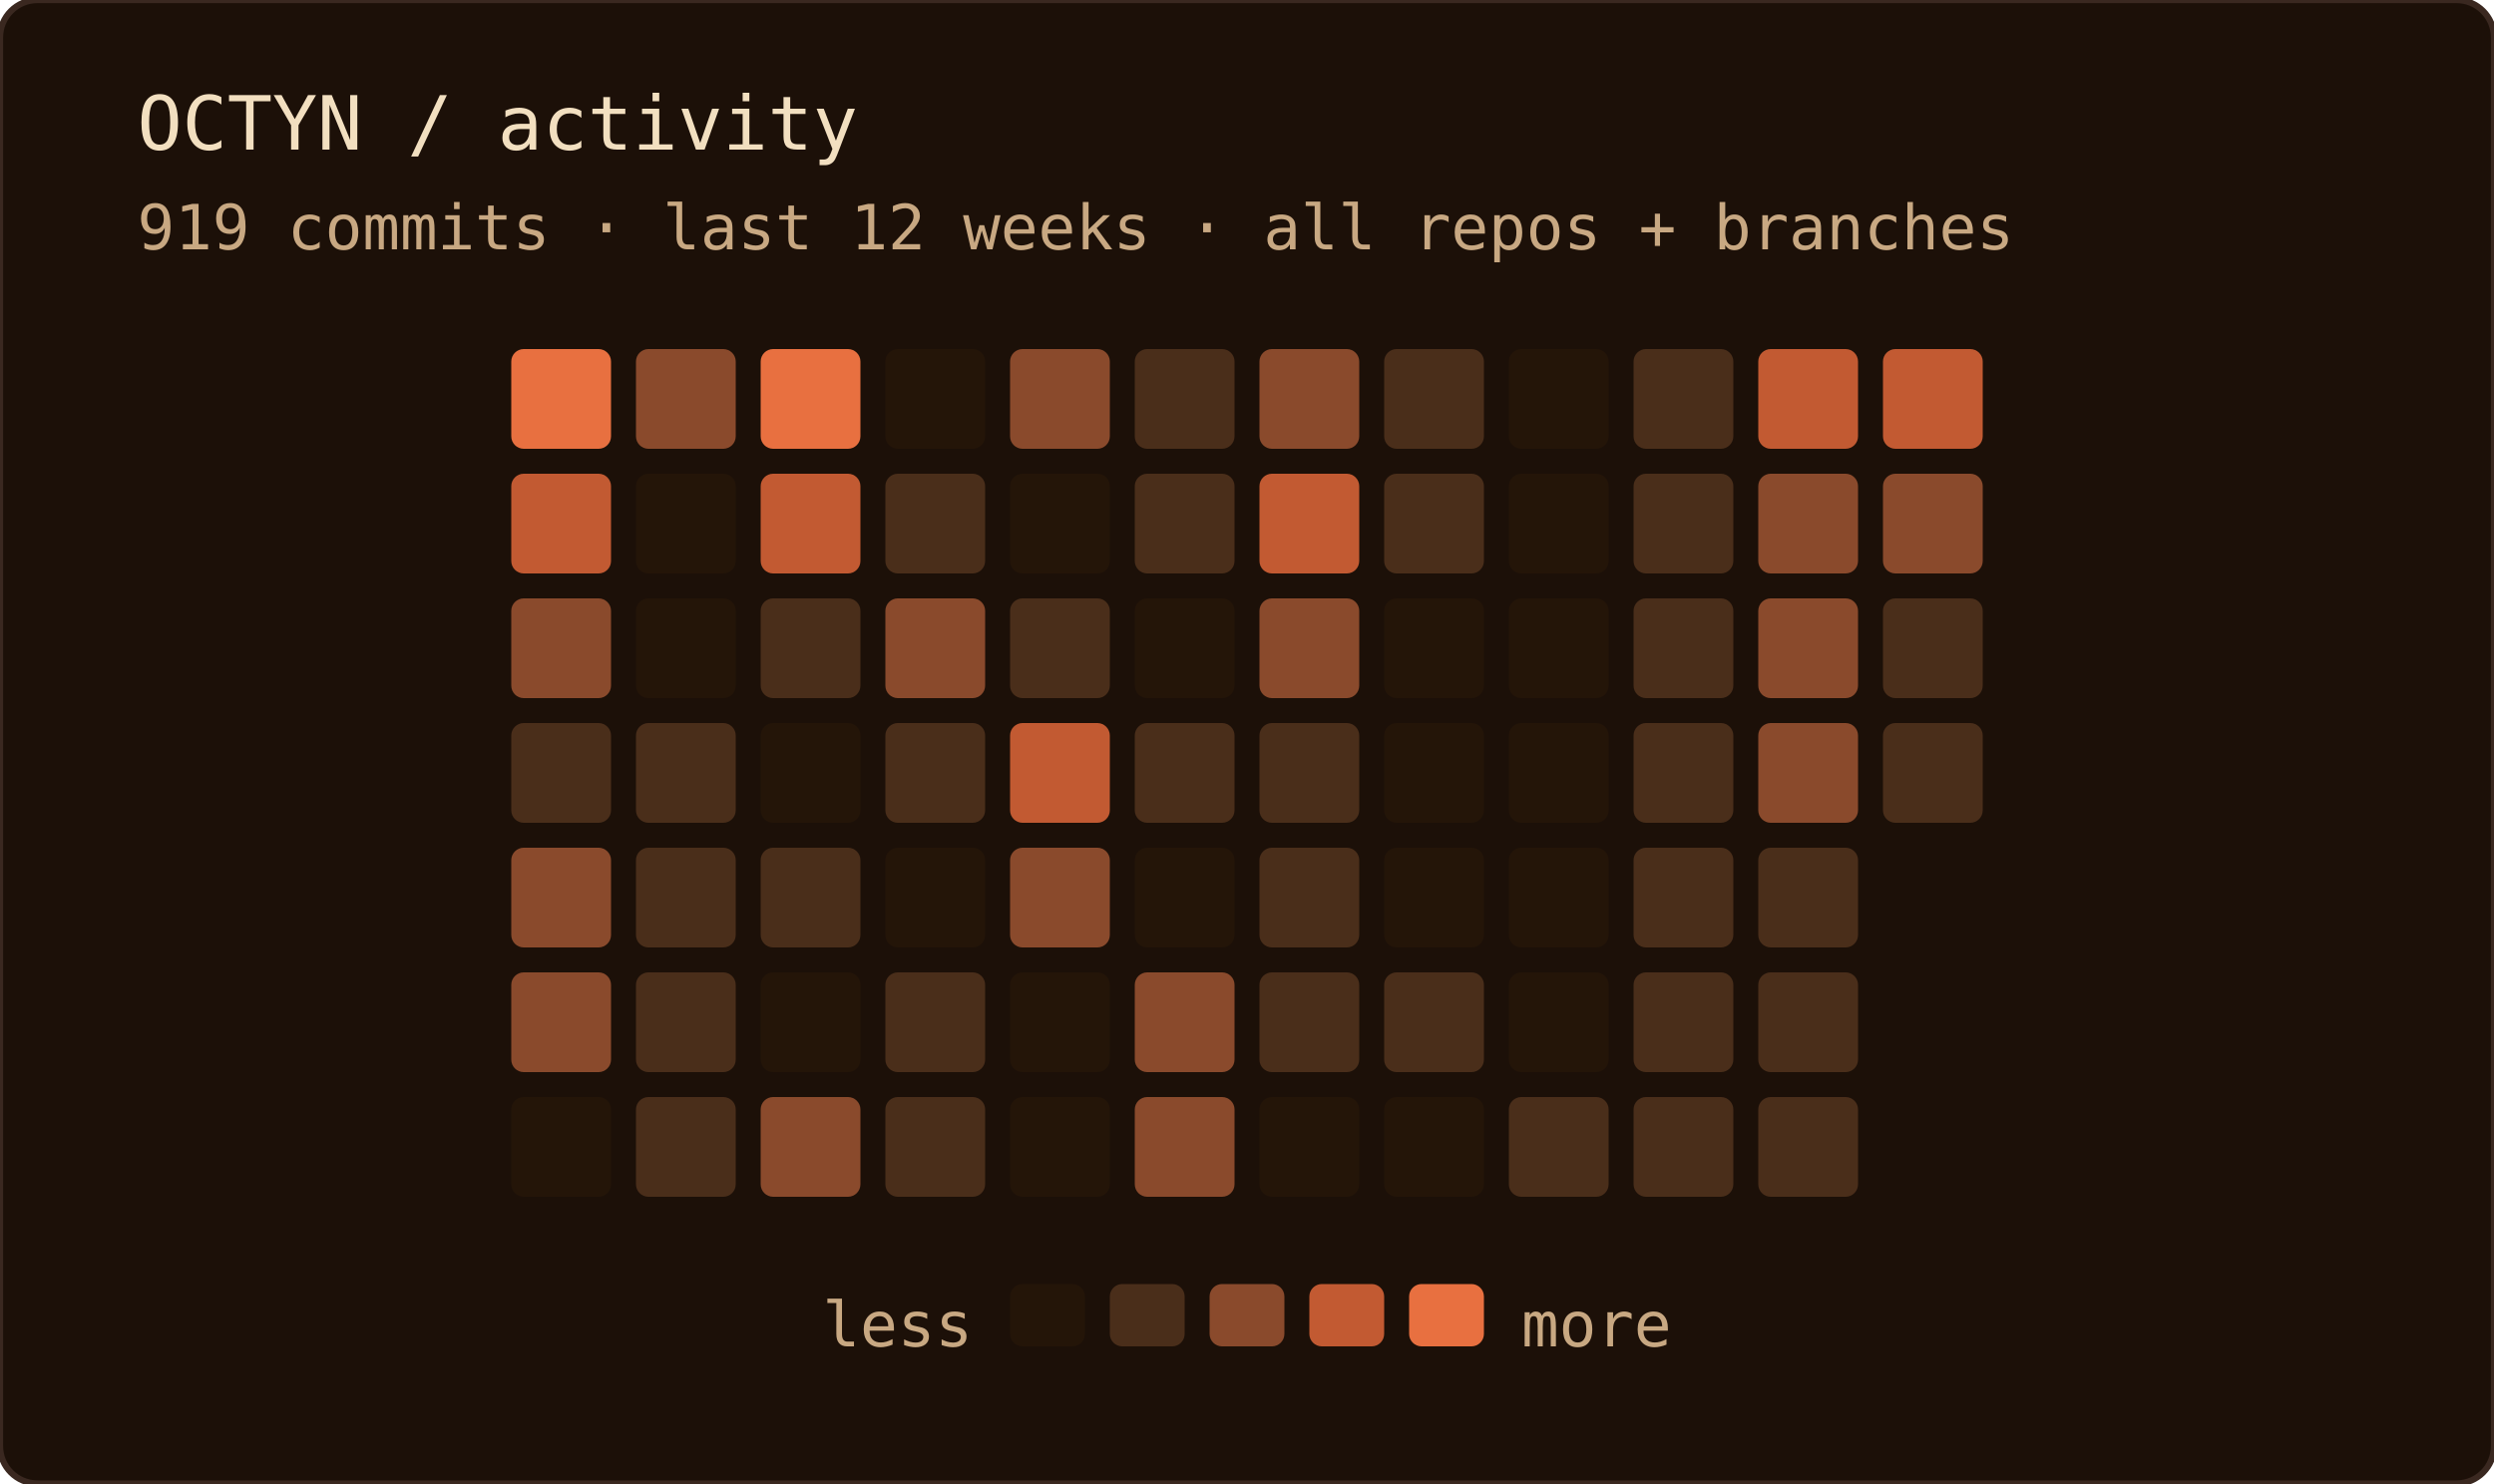
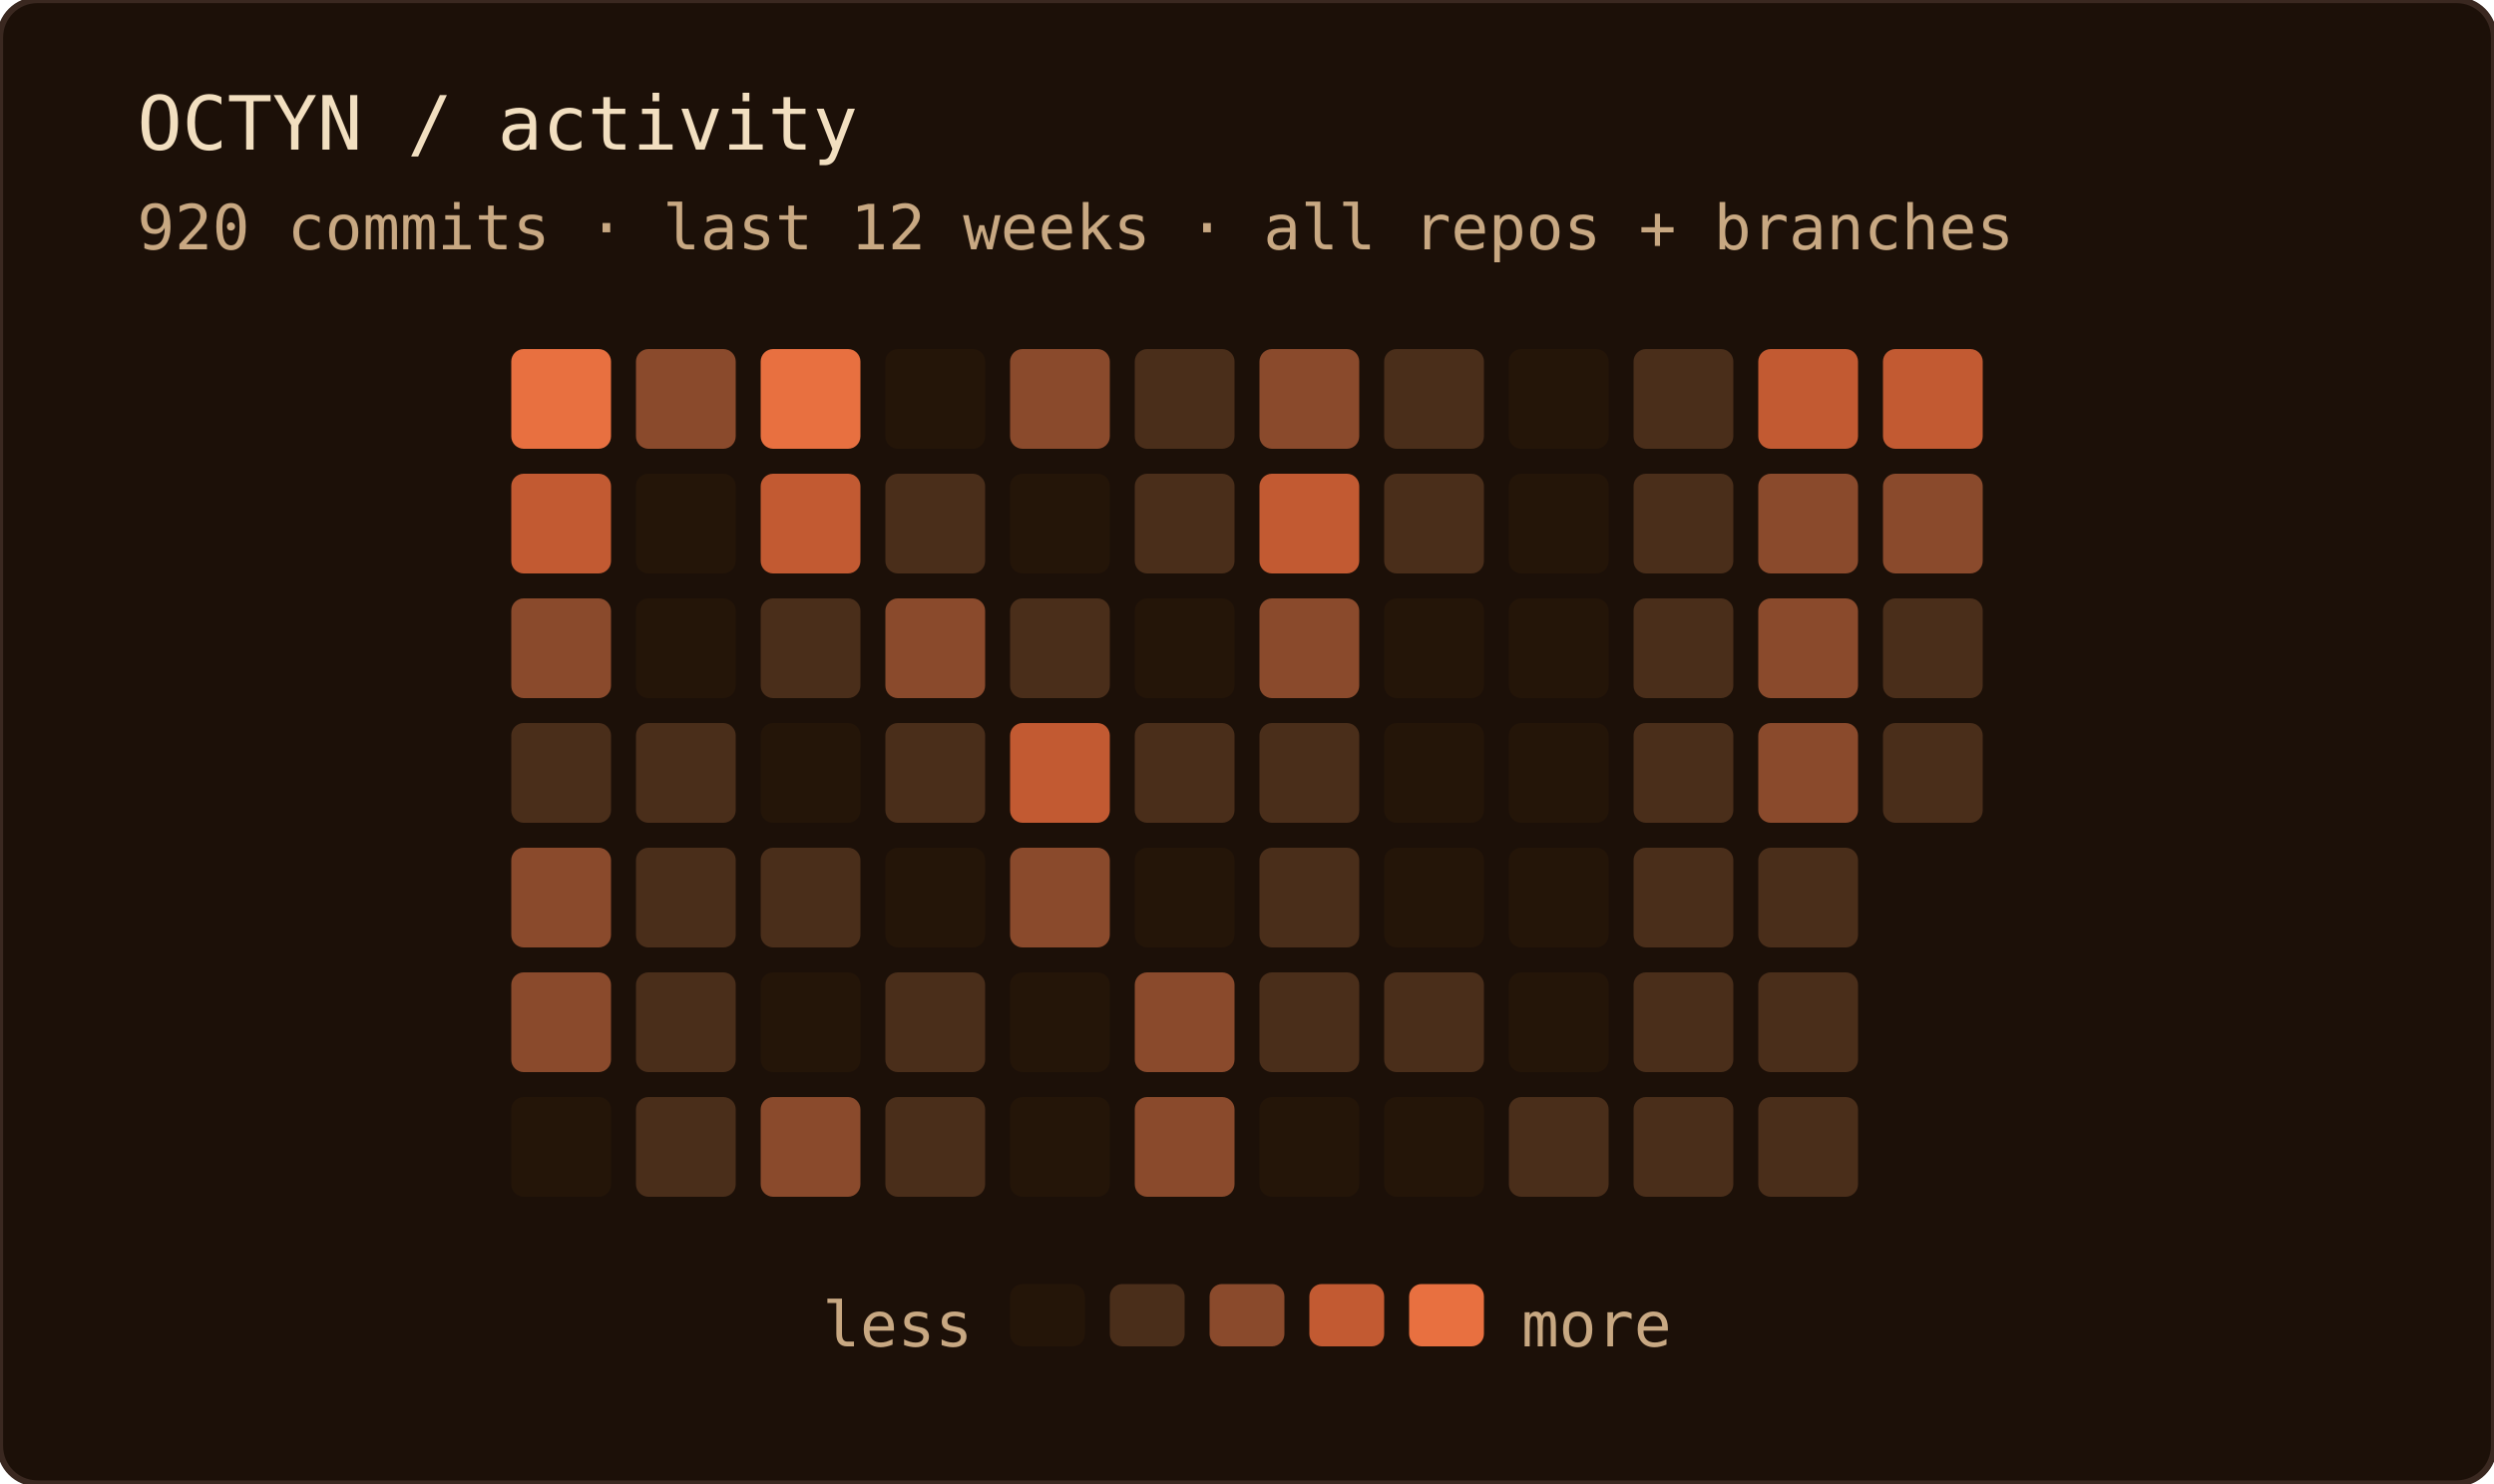
<svg xmlns="http://www.w3.org/2000/svg" width="400" height="238" role="img" aria-label="OCTYN commit activity — last 12 weeks · all repos + branches">
  <rect width="100%" height="100%" rx="6" fill="#1c1008" />
  <rect width="100%" height="100%" rx="6" fill="none" stroke="#3a2820" stroke-width="1" />
  <text x="22" y="24" font-family="'JetBrains Mono', 'Fira Code', ui-monospace, SFMono-Regular, Menlo, monospace" font-size="12" fill="#f2dfc0">OCTYN / activity</text>
-   <text x="22" y="40" font-family="'JetBrains Mono', 'Fira Code', ui-monospace, SFMono-Regular, Menlo, monospace" font-size="10" fill="#c8a882">919 commits · last 12 weeks · all repos + branches</text>
+   <text x="22" y="40" font-family="'JetBrains Mono', 'Fira Code', ui-monospace, SFMono-Regular, Menlo, monospace" font-size="10" fill="#c8a882">920 commits · last 12 weeks · all repos + branches</text>
  <rect x="82" y="56" width="16" height="16" rx="2" fill="#e87040" />
  <rect x="82" y="76" width="16" height="16" rx="2" fill="#c25a32" />
  <rect x="82" y="96" width="16" height="16" rx="2" fill="#8a4a2c" />
  <rect x="82" y="116" width="16" height="16" rx="2" fill="#4a2e1a" />
  <rect x="82" y="136" width="16" height="16" rx="2" fill="#8a4a2c" />
  <rect x="82" y="156" width="16" height="16" rx="2" fill="#8a4a2c" />
  <rect x="82" y="176" width="16" height="16" rx="2" fill="#241508" />
  <rect x="102" y="56" width="16" height="16" rx="2" fill="#8a4a2c" />
  <rect x="102" y="76" width="16" height="16" rx="2" fill="#241508" />
  <rect x="102" y="96" width="16" height="16" rx="2" fill="#241508" />
  <rect x="102" y="116" width="16" height="16" rx="2" fill="#4a2e1a" />
  <rect x="102" y="136" width="16" height="16" rx="2" fill="#4a2e1a" />
  <rect x="102" y="156" width="16" height="16" rx="2" fill="#4a2e1a" />
  <rect x="102" y="176" width="16" height="16" rx="2" fill="#4a2e1a" />
  <rect x="122" y="56" width="16" height="16" rx="2" fill="#e87040" />
  <rect x="122" y="76" width="16" height="16" rx="2" fill="#c25a32" />
  <rect x="122" y="96" width="16" height="16" rx="2" fill="#4a2e1a" />
  <rect x="122" y="116" width="16" height="16" rx="2" fill="#241508" />
  <rect x="122" y="136" width="16" height="16" rx="2" fill="#4a2e1a" />
  <rect x="122" y="156" width="16" height="16" rx="2" fill="#241508" />
  <rect x="122" y="176" width="16" height="16" rx="2" fill="#8a4a2c" />
  <rect x="142" y="56" width="16" height="16" rx="2" fill="#241508" />
  <rect x="142" y="76" width="16" height="16" rx="2" fill="#4a2e1a" />
  <rect x="142" y="96" width="16" height="16" rx="2" fill="#8a4a2c" />
  <rect x="142" y="116" width="16" height="16" rx="2" fill="#4a2e1a" />
  <rect x="142" y="136" width="16" height="16" rx="2" fill="#241508" />
  <rect x="142" y="156" width="16" height="16" rx="2" fill="#4a2e1a" />
  <rect x="142" y="176" width="16" height="16" rx="2" fill="#4a2e1a" />
  <rect x="162" y="56" width="16" height="16" rx="2" fill="#8a4a2c" />
  <rect x="162" y="76" width="16" height="16" rx="2" fill="#241508" />
  <rect x="162" y="96" width="16" height="16" rx="2" fill="#4a2e1a" />
  <rect x="162" y="116" width="16" height="16" rx="2" fill="#c25a32" />
  <rect x="162" y="136" width="16" height="16" rx="2" fill="#8a4a2c" />
  <rect x="162" y="156" width="16" height="16" rx="2" fill="#241508" />
  <rect x="162" y="176" width="16" height="16" rx="2" fill="#241508" />
  <rect x="182" y="56" width="16" height="16" rx="2" fill="#4a2e1a" />
  <rect x="182" y="76" width="16" height="16" rx="2" fill="#4a2e1a" />
  <rect x="182" y="96" width="16" height="16" rx="2" fill="#241508" />
  <rect x="182" y="116" width="16" height="16" rx="2" fill="#4a2e1a" />
  <rect x="182" y="136" width="16" height="16" rx="2" fill="#241508" />
  <rect x="182" y="156" width="16" height="16" rx="2" fill="#8a4a2c" />
  <rect x="182" y="176" width="16" height="16" rx="2" fill="#8a4a2c" />
  <rect x="202" y="56" width="16" height="16" rx="2" fill="#8a4a2c" />
  <rect x="202" y="76" width="16" height="16" rx="2" fill="#c25a32" />
  <rect x="202" y="96" width="16" height="16" rx="2" fill="#8a4a2c" />
  <rect x="202" y="116" width="16" height="16" rx="2" fill="#4a2e1a" />
  <rect x="202" y="136" width="16" height="16" rx="2" fill="#4a2e1a" />
  <rect x="202" y="156" width="16" height="16" rx="2" fill="#4a2e1a" />
  <rect x="202" y="176" width="16" height="16" rx="2" fill="#241508" />
  <rect x="222" y="56" width="16" height="16" rx="2" fill="#4a2e1a" />
  <rect x="222" y="76" width="16" height="16" rx="2" fill="#4a2e1a" />
  <rect x="222" y="96" width="16" height="16" rx="2" fill="#241508" />
  <rect x="222" y="116" width="16" height="16" rx="2" fill="#241508" />
  <rect x="222" y="136" width="16" height="16" rx="2" fill="#241508" />
  <rect x="222" y="156" width="16" height="16" rx="2" fill="#4a2e1a" />
  <rect x="222" y="176" width="16" height="16" rx="2" fill="#241508" />
  <rect x="242" y="56" width="16" height="16" rx="2" fill="#241508" />
  <rect x="242" y="76" width="16" height="16" rx="2" fill="#241508" />
  <rect x="242" y="96" width="16" height="16" rx="2" fill="#241508" />
  <rect x="242" y="116" width="16" height="16" rx="2" fill="#241508" />
  <rect x="242" y="136" width="16" height="16" rx="2" fill="#241508" />
  <rect x="242" y="156" width="16" height="16" rx="2" fill="#241508" />
  <rect x="242" y="176" width="16" height="16" rx="2" fill="#4a2e1a" />
  <rect x="262" y="56" width="16" height="16" rx="2" fill="#4a2e1a" />
  <rect x="262" y="76" width="16" height="16" rx="2" fill="#4a2e1a" />
  <rect x="262" y="96" width="16" height="16" rx="2" fill="#4a2e1a" />
  <rect x="262" y="116" width="16" height="16" rx="2" fill="#4a2e1a" />
  <rect x="262" y="136" width="16" height="16" rx="2" fill="#4a2e1a" />
  <rect x="262" y="156" width="16" height="16" rx="2" fill="#4a2e1a" />
  <rect x="262" y="176" width="16" height="16" rx="2" fill="#4a2e1a" />
  <rect x="282" y="56" width="16" height="16" rx="2" fill="#c25a32" />
  <rect x="282" y="76" width="16" height="16" rx="2" fill="#8a4a2c" />
  <rect x="282" y="96" width="16" height="16" rx="2" fill="#8a4a2c" />
  <rect x="282" y="116" width="16" height="16" rx="2" fill="#8a4a2c" />
  <rect x="282" y="136" width="16" height="16" rx="2" fill="#4a2e1a" />
  <rect x="282" y="156" width="16" height="16" rx="2" fill="#4a2e1a" />
  <rect x="282" y="176" width="16" height="16" rx="2" fill="#4a2e1a" />
  <rect x="302" y="56" width="16" height="16" rx="2" fill="#c25a32" />
  <rect x="302" y="76" width="16" height="16" rx="2" fill="#8a4a2c" />
  <rect x="302" y="96" width="16" height="16" rx="2" fill="#4a2e1a" />
  <rect x="302" y="116" width="16" height="16" rx="2" fill="#4a2e1a" />
  <text x="156" y="216" text-anchor="end" font-family="'JetBrains Mono', 'Fira Code', ui-monospace, SFMono-Regular, Menlo, monospace" font-size="10" fill="#c8a882">less</text>
  <rect x="162" y="206" width="12" height="10" rx="2" fill="#241508" />
  <rect x="178" y="206" width="12" height="10" rx="2" fill="#4a2e1a" />
  <rect x="194" y="206" width="12" height="10" rx="2" fill="#8a4a2c" />
  <rect x="210" y="206" width="12" height="10" rx="2" fill="#c25a32" />
  <rect x="226" y="206" width="12" height="10" rx="2" fill="#e87040" />
  <text x="244" y="216" font-family="'JetBrains Mono', 'Fira Code', ui-monospace, SFMono-Regular, Menlo, monospace" font-size="10" fill="#c8a882">more</text>
</svg>
